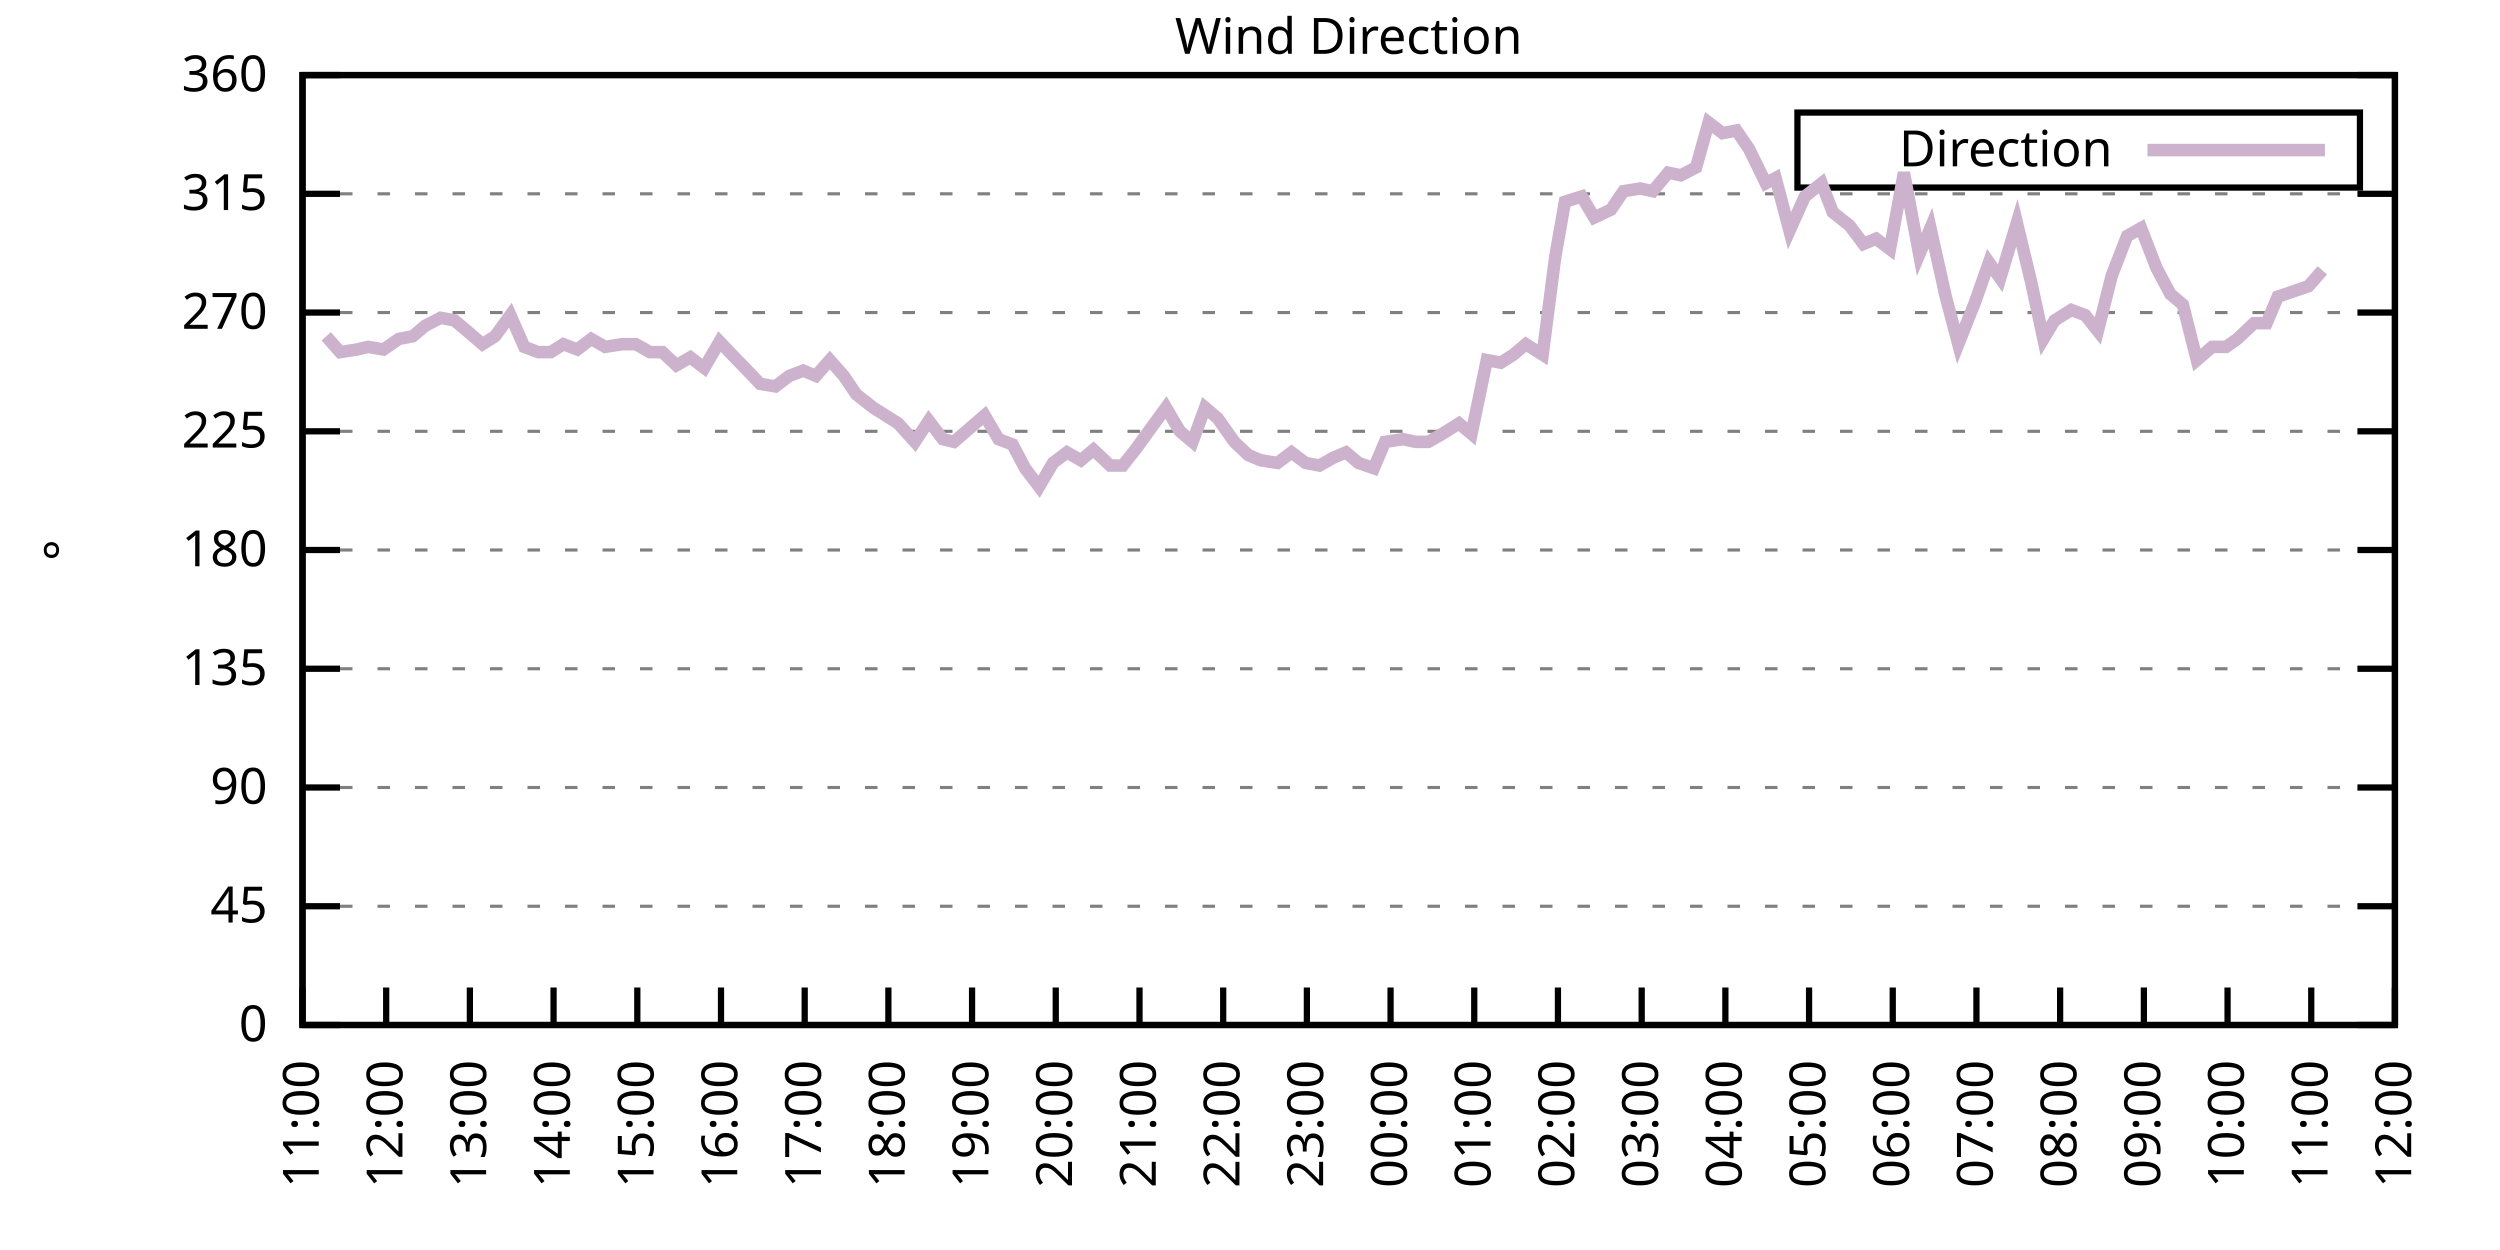
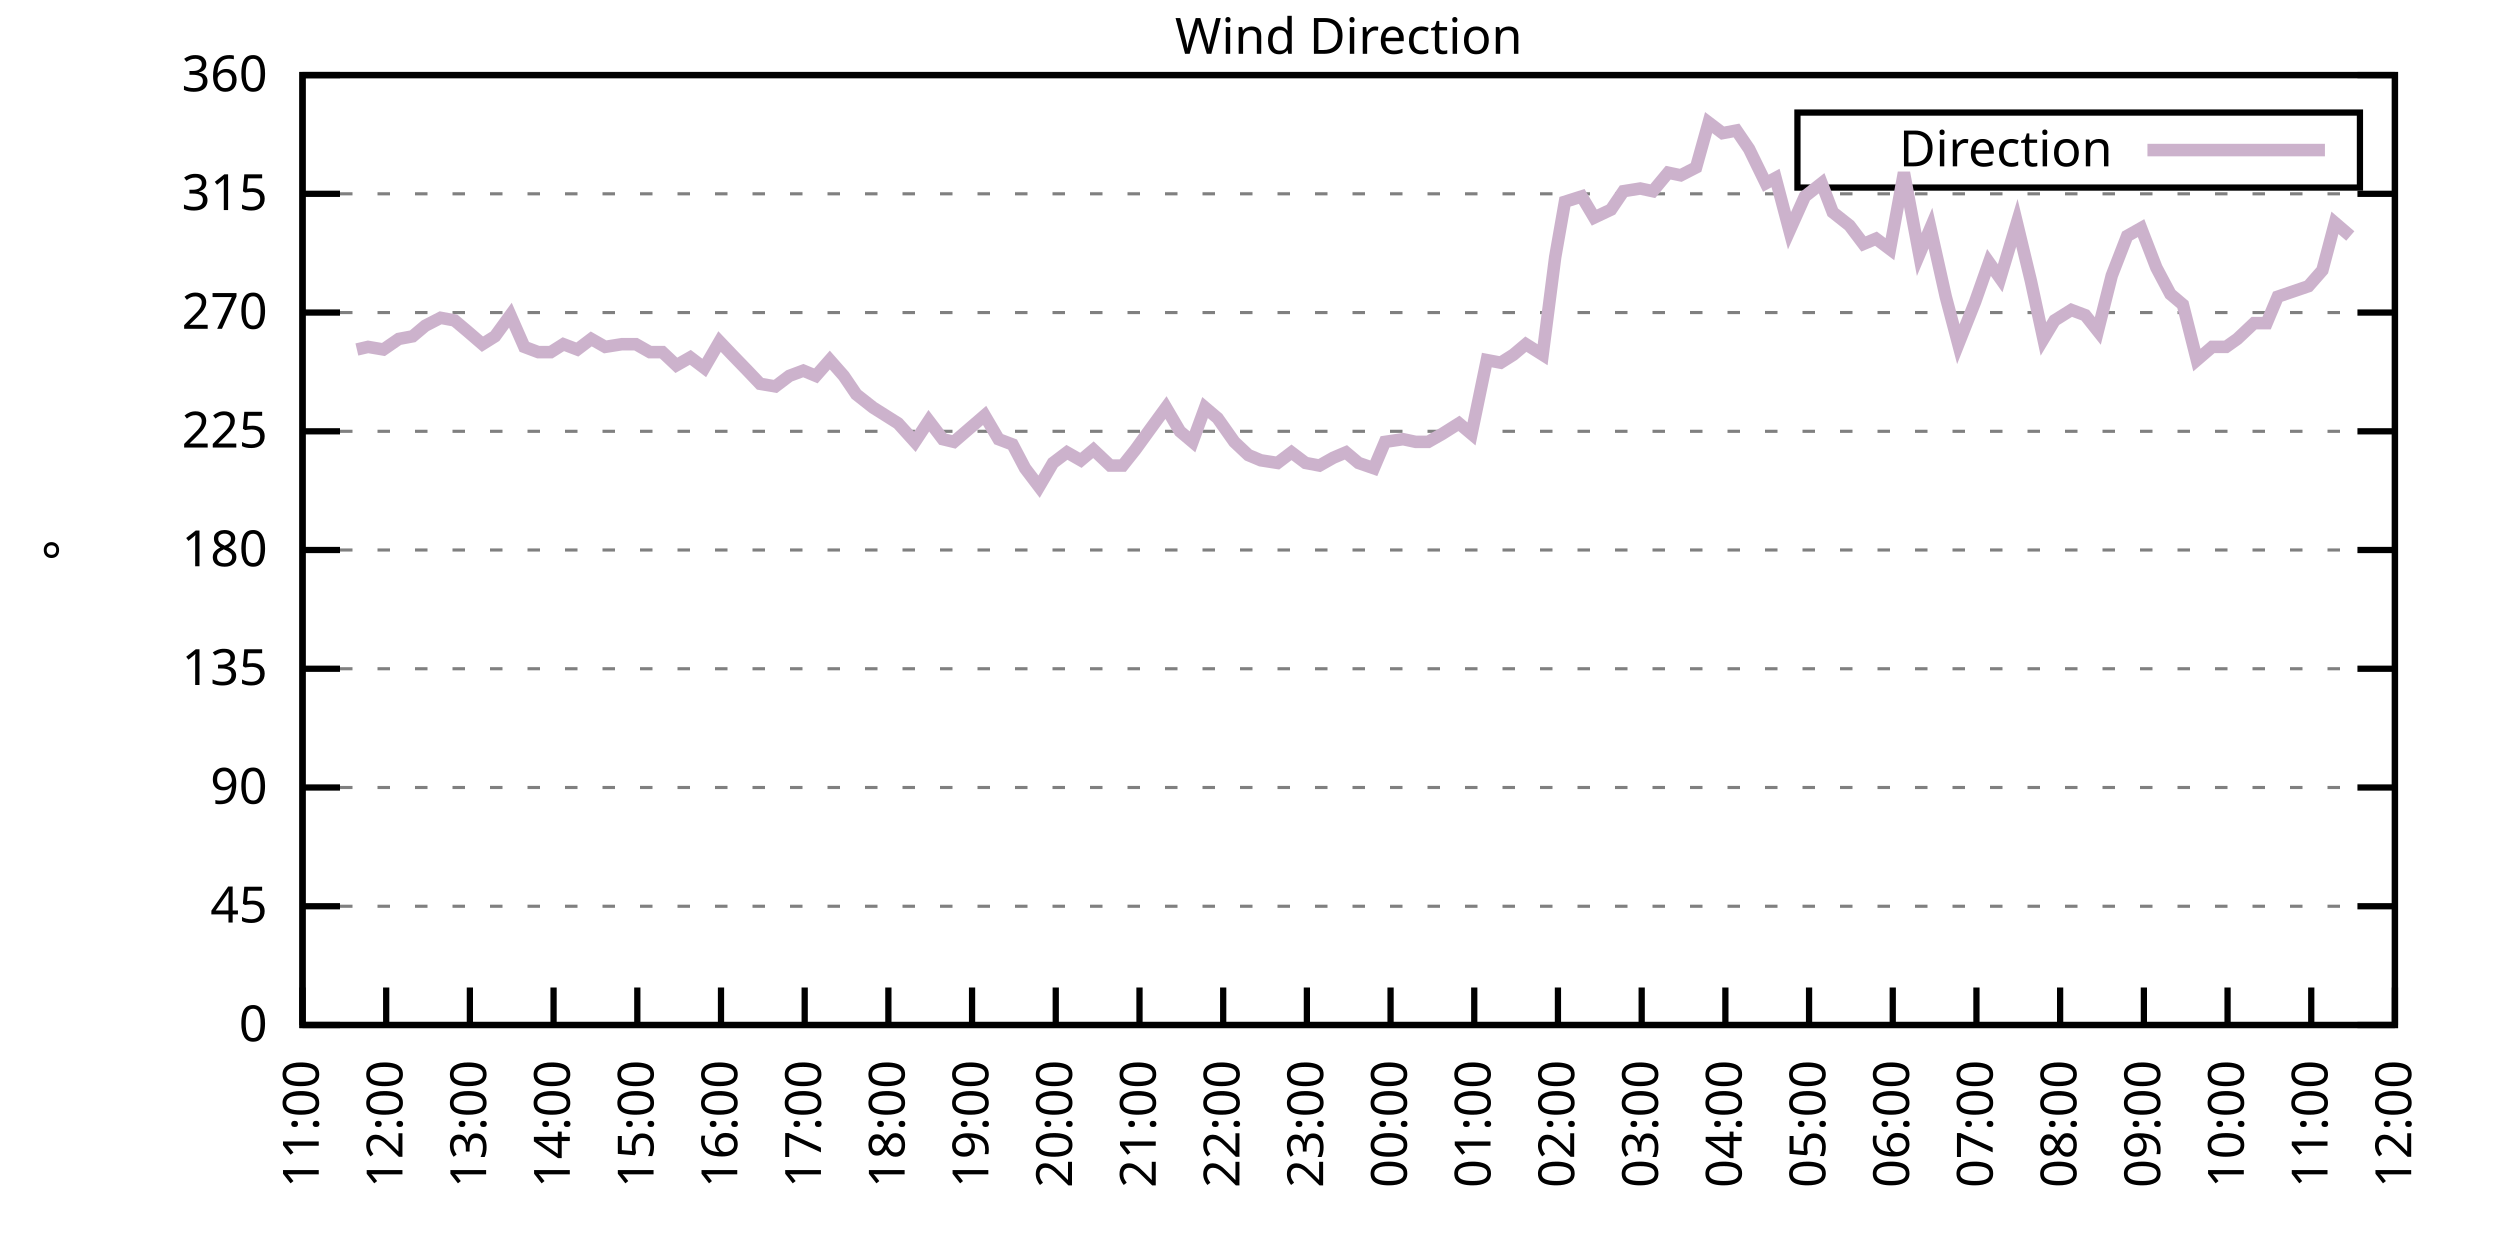
<svg xmlns="http://www.w3.org/2000/svg" xmlns:xlink="http://www.w3.org/1999/xlink" width="400" height="200" viewBox="0 0 400 200">
  <g id="gnuplot_canvas">
    <rect x="0" y="0" width="400" height="200" fill="none" />
    <defs>
      <circle id="gpDot" r="0.5" stroke-width="0.5" stroke="currentColor" />
      <path id="gpPt0" stroke-width="0.333" stroke="currentColor" d="M-1,0 h2 M0,-1 v2" />
      <path id="gpPt1" stroke-width="0.333" stroke="currentColor" d="M-1,-1 L1,1 M1,-1 L-1,1" />
      <path id="gpPt2" stroke-width="0.333" stroke="currentColor" d="M-1,0 L1,0 M0,-1 L0,1 M-1,-1 L1,1 M-1,1 L1,-1" />
      <rect id="gpPt3" stroke-width="0.333" stroke="currentColor" x="-1" y="-1" width="2" height="2" />
      <rect id="gpPt4" stroke-width="0.333" stroke="currentColor" fill="currentColor" x="-1" y="-1" width="2" height="2" />
      <circle id="gpPt5" stroke-width="0.333" stroke="currentColor" cx="0" cy="0" r="1" />
      <use xlink:href="#gpPt5" id="gpPt6" fill="currentColor" stroke="none" />
      <path id="gpPt7" stroke-width="0.333" stroke="currentColor" d="M0,-1.33 L-1.33,0.67 L1.33,0.67 z" />
      <use xlink:href="#gpPt7" id="gpPt8" fill="currentColor" stroke="none" />
      <use xlink:href="#gpPt7" id="gpPt9" stroke="currentColor" transform="rotate(180)" />
      <use xlink:href="#gpPt9" id="gpPt10" fill="currentColor" stroke="none" />
      <use xlink:href="#gpPt3" id="gpPt11" stroke="currentColor" transform="rotate(45)" />
      <use xlink:href="#gpPt11" id="gpPt12" fill="currentColor" stroke="none" />
      <path id="gpPt13" stroke-width="0.333" stroke="currentColor" d="M0,1.330 L1.265,0.411 L0.782,-1.067 L-0.782,-1.076 L-1.265,0.411 z" />
      <use xlink:href="#gpPt13" id="gpPt14" fill="currentColor" stroke="none" />
      <filter id="textbox" filterUnits="objectBoundingBox" x="0" y="0" height="1" width="1">
        <feFlood flood-color="white" flood-opacity="1" result="bgnd" />
        <feComposite in="SourceGraphic" in2="bgnd" operator="atop" />
      </filter>
      <filter id="greybox" filterUnits="objectBoundingBox" x="0" y="0" height="1" width="1">
        <feFlood flood-color="lightgrey" flood-opacity="1" result="grey" />
        <feComposite in="SourceGraphic" in2="grey" operator="atop" />
      </filter>
    </defs>
    <g fill="none" color="white" stroke="currentColor" stroke-width="1.00" stroke-linecap="butt" stroke-linejoin="miter">
</g>
    <g fill="none" color="black" stroke="currentColor" stroke-width="1.00" stroke-linecap="butt" stroke-linejoin="miter">
      <g stroke="none" shape-rendering="crispEdges">
        <polygon fill="rgb(255, 255, 255)" points="48.40,164.00 383.18,164.00 383.18,12.02 48.40,12.02 " />
      </g>
    </g>
    <g fill="none" color="black" stroke="currentColor" stroke-width="1.00" stroke-linecap="butt" stroke-linejoin="miter">
</g>
    <g fill="none" color="black" stroke="black" stroke-width="0.50" stroke-linecap="butt" stroke-linejoin="miter">
</g>
    <g fill="none" color="gray" stroke="currentColor" stroke-width="0.50" stroke-linecap="butt" stroke-linejoin="miter">
      <path stroke="gray" stroke-dasharray="2,4" class="gridline" d="M48.40,164.00 L383.19,164.00  " />
    </g>
    <g fill="none" color="gray" stroke="gray" stroke-width="1.00" stroke-linecap="butt" stroke-linejoin="miter">
</g>
    <g fill="none" color="black" stroke="currentColor" stroke-width="1.00" stroke-linecap="butt" stroke-linejoin="miter">
      <path stroke="black" d="M48.40,164.00 L54.40,164.00 M383.19,164.00 L377.19,164.00  " />
      <g transform="translate(42.80,166.60)" stroke="none" fill="black" font-family="Sans" font-size="8.00" text-anchor="end">
        <text>
          <tspan font-family="Sans"> 0</tspan>
        </text>
      </g>
    </g>
    <g fill="none" color="black" stroke="currentColor" stroke-width="1.00" stroke-linecap="butt" stroke-linejoin="miter">
</g>
    <g fill="none" color="black" stroke="black" stroke-width="0.50" stroke-linecap="butt" stroke-linejoin="miter">
</g>
    <g fill="none" color="gray" stroke="currentColor" stroke-width="0.50" stroke-linecap="butt" stroke-linejoin="miter">
      <path stroke="gray" stroke-dasharray="2,4" class="gridline" d="M48.40,145.00 L383.19,145.00  " />
    </g>
    <g fill="none" color="gray" stroke="gray" stroke-width="1.00" stroke-linecap="butt" stroke-linejoin="miter">
</g>
    <g fill="none" color="black" stroke="currentColor" stroke-width="1.00" stroke-linecap="butt" stroke-linejoin="miter">
      <path stroke="black" d="M48.40,145.00 L54.40,145.00 M383.19,145.00 L377.19,145.00  " />
      <g transform="translate(42.80,147.60)" stroke="none" fill="black" font-family="Sans" font-size="8.00" text-anchor="end">
        <text>
          <tspan font-family="Sans"> 45</tspan>
        </text>
      </g>
    </g>
    <g fill="none" color="black" stroke="currentColor" stroke-width="1.00" stroke-linecap="butt" stroke-linejoin="miter">
</g>
    <g fill="none" color="black" stroke="black" stroke-width="0.50" stroke-linecap="butt" stroke-linejoin="miter">
</g>
    <g fill="none" color="gray" stroke="currentColor" stroke-width="0.50" stroke-linecap="butt" stroke-linejoin="miter">
      <path stroke="gray" stroke-dasharray="2,4" class="gridline" d="M48.40,126.00 L383.19,126.00  " />
    </g>
    <g fill="none" color="gray" stroke="gray" stroke-width="1.00" stroke-linecap="butt" stroke-linejoin="miter">
</g>
    <g fill="none" color="black" stroke="currentColor" stroke-width="1.00" stroke-linecap="butt" stroke-linejoin="miter">
      <path stroke="black" d="M48.40,126.00 L54.40,126.00 M383.19,126.00 L377.19,126.00  " />
      <g transform="translate(42.80,128.60)" stroke="none" fill="black" font-family="Sans" font-size="8.00" text-anchor="end">
        <text>
          <tspan font-family="Sans"> 90</tspan>
        </text>
      </g>
    </g>
    <g fill="none" color="black" stroke="currentColor" stroke-width="1.00" stroke-linecap="butt" stroke-linejoin="miter">
</g>
    <g fill="none" color="black" stroke="black" stroke-width="0.50" stroke-linecap="butt" stroke-linejoin="miter">
</g>
    <g fill="none" color="gray" stroke="currentColor" stroke-width="0.50" stroke-linecap="butt" stroke-linejoin="miter">
      <path stroke="gray" stroke-dasharray="2,4" class="gridline" d="M48.40,107.00 L383.19,107.00  " />
    </g>
    <g fill="none" color="gray" stroke="gray" stroke-width="1.00" stroke-linecap="butt" stroke-linejoin="miter">
</g>
    <g fill="none" color="black" stroke="currentColor" stroke-width="1.00" stroke-linecap="butt" stroke-linejoin="miter">
      <path stroke="black" d="M48.40,107.00 L54.40,107.00 M383.19,107.00 L377.19,107.00  " />
      <g transform="translate(42.80,109.60)" stroke="none" fill="black" font-family="Sans" font-size="8.00" text-anchor="end">
        <text>
          <tspan font-family="Sans"> 135</tspan>
        </text>
      </g>
    </g>
    <g fill="none" color="black" stroke="currentColor" stroke-width="1.00" stroke-linecap="butt" stroke-linejoin="miter">
</g>
    <g fill="none" color="black" stroke="black" stroke-width="0.50" stroke-linecap="butt" stroke-linejoin="miter">
</g>
    <g fill="none" color="gray" stroke="currentColor" stroke-width="0.50" stroke-linecap="butt" stroke-linejoin="miter">
      <path stroke="gray" stroke-dasharray="2,4" class="gridline" d="M48.40,88.00 L383.19,88.00  " />
    </g>
    <g fill="none" color="gray" stroke="gray" stroke-width="1.00" stroke-linecap="butt" stroke-linejoin="miter">
</g>
    <g fill="none" color="black" stroke="currentColor" stroke-width="1.00" stroke-linecap="butt" stroke-linejoin="miter">
      <path stroke="black" d="M48.40,88.00 L54.40,88.00 M383.19,88.00 L377.19,88.00  " />
      <g transform="translate(42.80,90.60)" stroke="none" fill="black" font-family="Sans" font-size="8.00" text-anchor="end">
        <text>
          <tspan font-family="Sans"> 180</tspan>
        </text>
      </g>
    </g>
    <g fill="none" color="black" stroke="currentColor" stroke-width="1.00" stroke-linecap="butt" stroke-linejoin="miter">
</g>
    <g fill="none" color="black" stroke="black" stroke-width="0.50" stroke-linecap="butt" stroke-linejoin="miter">
</g>
    <g fill="none" color="gray" stroke="currentColor" stroke-width="0.50" stroke-linecap="butt" stroke-linejoin="miter">
      <path stroke="gray" stroke-dasharray="2,4" class="gridline" d="M48.40,69.01 L383.19,69.01  " />
    </g>
    <g fill="none" color="gray" stroke="gray" stroke-width="1.00" stroke-linecap="butt" stroke-linejoin="miter">
</g>
    <g fill="none" color="black" stroke="currentColor" stroke-width="1.00" stroke-linecap="butt" stroke-linejoin="miter">
      <path stroke="black" d="M48.40,69.01 L54.40,69.01 M383.19,69.01 L377.19,69.01  " />
      <g transform="translate(42.80,71.61)" stroke="none" fill="black" font-family="Sans" font-size="8.00" text-anchor="end">
        <text>
          <tspan font-family="Sans"> 225</tspan>
        </text>
      </g>
    </g>
    <g fill="none" color="black" stroke="currentColor" stroke-width="1.00" stroke-linecap="butt" stroke-linejoin="miter">
</g>
    <g fill="none" color="black" stroke="black" stroke-width="0.50" stroke-linecap="butt" stroke-linejoin="miter">
</g>
    <g fill="none" color="gray" stroke="currentColor" stroke-width="0.50" stroke-linecap="butt" stroke-linejoin="miter">
      <path stroke="gray" stroke-dasharray="2,4" class="gridline" d="M48.40,50.01 L383.19,50.01  " />
    </g>
    <g fill="none" color="gray" stroke="gray" stroke-width="1.00" stroke-linecap="butt" stroke-linejoin="miter">
</g>
    <g fill="none" color="black" stroke="currentColor" stroke-width="1.00" stroke-linecap="butt" stroke-linejoin="miter">
      <path stroke="black" d="M48.40,50.01 L54.40,50.01 M383.19,50.01 L377.19,50.01  " />
      <g transform="translate(42.80,52.61)" stroke="none" fill="black" font-family="Sans" font-size="8.00" text-anchor="end">
        <text>
          <tspan font-family="Sans"> 270</tspan>
        </text>
      </g>
    </g>
    <g fill="none" color="black" stroke="currentColor" stroke-width="1.00" stroke-linecap="butt" stroke-linejoin="miter">
</g>
    <g fill="none" color="black" stroke="black" stroke-width="0.50" stroke-linecap="butt" stroke-linejoin="miter">
</g>
    <g fill="none" color="gray" stroke="currentColor" stroke-width="0.50" stroke-linecap="butt" stroke-linejoin="miter">
      <path stroke="gray" stroke-dasharray="2,4" class="gridline" d="M48.40,31.01 L383.19,31.01  " />
    </g>
    <g fill="none" color="gray" stroke="gray" stroke-width="1.00" stroke-linecap="butt" stroke-linejoin="miter">
</g>
    <g fill="none" color="black" stroke="currentColor" stroke-width="1.00" stroke-linecap="butt" stroke-linejoin="miter">
      <path stroke="black" d="M48.40,31.01 L54.40,31.01 M383.19,31.01 L377.19,31.01  " />
      <g transform="translate(42.80,33.61)" stroke="none" fill="black" font-family="Sans" font-size="8.00" text-anchor="end">
        <text>
          <tspan font-family="Sans"> 315</tspan>
        </text>
      </g>
    </g>
    <g fill="none" color="black" stroke="currentColor" stroke-width="1.00" stroke-linecap="butt" stroke-linejoin="miter">
</g>
    <g fill="none" color="black" stroke="black" stroke-width="0.50" stroke-linecap="butt" stroke-linejoin="miter">
</g>
    <g fill="none" color="gray" stroke="currentColor" stroke-width="0.50" stroke-linecap="butt" stroke-linejoin="miter">
      <path stroke="gray" stroke-dasharray="2,4" class="gridline" d="M48.40,12.01 L383.19,12.01  " />
    </g>
    <g fill="none" color="gray" stroke="gray" stroke-width="1.00" stroke-linecap="butt" stroke-linejoin="miter">
</g>
    <g fill="none" color="black" stroke="currentColor" stroke-width="1.00" stroke-linecap="butt" stroke-linejoin="miter">
      <path stroke="black" d="M48.40,12.01 L54.40,12.01 M383.19,12.01 L377.19,12.01  " />
      <g transform="translate(42.80,14.61)" stroke="none" fill="black" font-family="Sans" font-size="8.00" text-anchor="end">
        <text>
          <tspan font-family="Sans"> 360</tspan>
        </text>
      </g>
    </g>
    <g fill="none" color="black" stroke="currentColor" stroke-width="1.00" stroke-linecap="butt" stroke-linejoin="miter">
      <path stroke="black" d="M48.40,164.00 L48.40,158.00  " />
      <g transform="translate(51.00,169.60) rotate(270.00)" stroke="none" fill="black" font-family="Sans" font-size="8.00" text-anchor="end">
        <text>
          <tspan font-family="Sans">11:00</tspan>
        </text>
      </g>
    </g>
    <g fill="none" color="black" stroke="currentColor" stroke-width="1.00" stroke-linecap="butt" stroke-linejoin="miter">
      <path stroke="black" d="M61.79,164.00 L61.79,158.00  " />
      <g transform="translate(64.39,169.60) rotate(270.00)" stroke="none" fill="black" font-family="Sans" font-size="8.00" text-anchor="end">
        <text>
          <tspan font-family="Sans">12:00</tspan>
        </text>
      </g>
    </g>
    <g fill="none" color="black" stroke="currentColor" stroke-width="1.00" stroke-linecap="butt" stroke-linejoin="miter">
      <path stroke="black" d="M75.18,164.00 L75.18,158.00  " />
      <g transform="translate(77.78,169.60) rotate(270.00)" stroke="none" fill="black" font-family="Sans" font-size="8.00" text-anchor="end">
        <text>
          <tspan font-family="Sans">13:00</tspan>
        </text>
      </g>
    </g>
    <g fill="none" color="black" stroke="currentColor" stroke-width="1.00" stroke-linecap="butt" stroke-linejoin="miter">
      <path stroke="black" d="M88.57,164.00 L88.57,158.00  " />
      <g transform="translate(91.17,169.60) rotate(270.00)" stroke="none" fill="black" font-family="Sans" font-size="8.00" text-anchor="end">
        <text>
          <tspan font-family="Sans">14:00</tspan>
        </text>
      </g>
    </g>
    <g fill="none" color="black" stroke="currentColor" stroke-width="1.00" stroke-linecap="butt" stroke-linejoin="miter">
      <path stroke="black" d="M101.97,164.00 L101.97,158.00  " />
      <g transform="translate(104.57,169.60) rotate(270.00)" stroke="none" fill="black" font-family="Sans" font-size="8.00" text-anchor="end">
        <text>
          <tspan font-family="Sans">15:00</tspan>
        </text>
      </g>
    </g>
    <g fill="none" color="black" stroke="currentColor" stroke-width="1.00" stroke-linecap="butt" stroke-linejoin="miter">
      <path stroke="black" d="M115.36,164.00 L115.36,158.00  " />
      <g transform="translate(117.96,169.60) rotate(270.00)" stroke="none" fill="black" font-family="Sans" font-size="8.00" text-anchor="end">
        <text>
          <tspan font-family="Sans">16:00</tspan>
        </text>
      </g>
    </g>
    <g fill="none" color="black" stroke="currentColor" stroke-width="1.00" stroke-linecap="butt" stroke-linejoin="miter">
      <path stroke="black" d="M128.75,164.00 L128.75,158.00  " />
      <g transform="translate(131.35,169.60) rotate(270.00)" stroke="none" fill="black" font-family="Sans" font-size="8.00" text-anchor="end">
        <text>
          <tspan font-family="Sans">17:00</tspan>
        </text>
      </g>
    </g>
    <g fill="none" color="black" stroke="currentColor" stroke-width="1.00" stroke-linecap="butt" stroke-linejoin="miter">
      <path stroke="black" d="M142.14,164.00 L142.14,158.00  " />
      <g transform="translate(144.74,169.60) rotate(270.00)" stroke="none" fill="black" font-family="Sans" font-size="8.00" text-anchor="end">
        <text>
          <tspan font-family="Sans">18:00</tspan>
        </text>
      </g>
    </g>
    <g fill="none" color="black" stroke="currentColor" stroke-width="1.00" stroke-linecap="butt" stroke-linejoin="miter">
      <path stroke="black" d="M155.53,164.00 L155.53,158.00  " />
      <g transform="translate(158.13,169.60) rotate(270.00)" stroke="none" fill="black" font-family="Sans" font-size="8.00" text-anchor="end">
        <text>
          <tspan font-family="Sans">19:00</tspan>
        </text>
      </g>
    </g>
    <g fill="none" color="black" stroke="currentColor" stroke-width="1.00" stroke-linecap="butt" stroke-linejoin="miter">
      <path stroke="black" d="M168.92,164.00 L168.92,158.00  " />
      <g transform="translate(171.52,169.60) rotate(270.00)" stroke="none" fill="black" font-family="Sans" font-size="8.00" text-anchor="end">
        <text>
          <tspan font-family="Sans">20:00</tspan>
        </text>
      </g>
    </g>
    <g fill="none" color="black" stroke="currentColor" stroke-width="1.00" stroke-linecap="butt" stroke-linejoin="miter">
      <path stroke="black" d="M182.32,164.00 L182.32,158.00  " />
      <g transform="translate(184.92,169.60) rotate(270.00)" stroke="none" fill="black" font-family="Sans" font-size="8.00" text-anchor="end">
        <text>
          <tspan font-family="Sans">21:00</tspan>
        </text>
      </g>
    </g>
    <g fill="none" color="black" stroke="currentColor" stroke-width="1.00" stroke-linecap="butt" stroke-linejoin="miter">
      <path stroke="black" d="M195.71,164.00 L195.71,158.00  " />
      <g transform="translate(198.31,169.60) rotate(270.00)" stroke="none" fill="black" font-family="Sans" font-size="8.00" text-anchor="end">
        <text>
          <tspan font-family="Sans">22:00</tspan>
        </text>
      </g>
    </g>
    <g fill="none" color="black" stroke="currentColor" stroke-width="1.00" stroke-linecap="butt" stroke-linejoin="miter">
      <path stroke="black" d="M209.10,164.00 L209.10,158.00  " />
      <g transform="translate(211.70,169.60) rotate(270.00)" stroke="none" fill="black" font-family="Sans" font-size="8.00" text-anchor="end">
        <text>
          <tspan font-family="Sans">23:00</tspan>
        </text>
      </g>
    </g>
    <g fill="none" color="black" stroke="currentColor" stroke-width="1.00" stroke-linecap="butt" stroke-linejoin="miter">
      <path stroke="black" d="M222.49,164.00 L222.49,158.00  " />
      <g transform="translate(225.09,169.60) rotate(270.00)" stroke="none" fill="black" font-family="Sans" font-size="8.00" text-anchor="end">
        <text>
          <tspan font-family="Sans">00:00</tspan>
        </text>
      </g>
    </g>
    <g fill="none" color="black" stroke="currentColor" stroke-width="1.00" stroke-linecap="butt" stroke-linejoin="miter">
      <path stroke="black" d="M235.88,164.00 L235.88,158.00  " />
      <g transform="translate(238.48,169.60) rotate(270.00)" stroke="none" fill="black" font-family="Sans" font-size="8.00" text-anchor="end">
        <text>
          <tspan font-family="Sans">01:00</tspan>
        </text>
      </g>
    </g>
    <g fill="none" color="black" stroke="currentColor" stroke-width="1.00" stroke-linecap="butt" stroke-linejoin="miter">
      <path stroke="black" d="M249.27,164.00 L249.27,158.00  " />
      <g transform="translate(251.87,169.60) rotate(270.00)" stroke="none" fill="black" font-family="Sans" font-size="8.00" text-anchor="end">
        <text>
          <tspan font-family="Sans">02:00</tspan>
        </text>
      </g>
    </g>
    <g fill="none" color="black" stroke="currentColor" stroke-width="1.00" stroke-linecap="butt" stroke-linejoin="miter">
      <path stroke="black" d="M262.67,164.00 L262.67,158.00  " />
      <g transform="translate(265.27,169.60) rotate(270.00)" stroke="none" fill="black" font-family="Sans" font-size="8.00" text-anchor="end">
        <text>
          <tspan font-family="Sans">03:00</tspan>
        </text>
      </g>
    </g>
    <g fill="none" color="black" stroke="currentColor" stroke-width="1.00" stroke-linecap="butt" stroke-linejoin="miter">
      <path stroke="black" d="M276.06,164.00 L276.06,158.00  " />
      <g transform="translate(278.66,169.60) rotate(270.00)" stroke="none" fill="black" font-family="Sans" font-size="8.00" text-anchor="end">
        <text>
          <tspan font-family="Sans">04:00</tspan>
        </text>
      </g>
    </g>
    <g fill="none" color="black" stroke="currentColor" stroke-width="1.00" stroke-linecap="butt" stroke-linejoin="miter">
      <path stroke="black" d="M289.45,164.00 L289.45,158.00  " />
      <g transform="translate(292.05,169.60) rotate(270.00)" stroke="none" fill="black" font-family="Sans" font-size="8.00" text-anchor="end">
        <text>
          <tspan font-family="Sans">05:00</tspan>
        </text>
      </g>
    </g>
    <g fill="none" color="black" stroke="currentColor" stroke-width="1.00" stroke-linecap="butt" stroke-linejoin="miter">
      <path stroke="black" d="M302.84,164.00 L302.84,158.00  " />
      <g transform="translate(305.44,169.60) rotate(270.00)" stroke="none" fill="black" font-family="Sans" font-size="8.00" text-anchor="end">
        <text>
          <tspan font-family="Sans">06:00</tspan>
        </text>
      </g>
    </g>
    <g fill="none" color="black" stroke="currentColor" stroke-width="1.00" stroke-linecap="butt" stroke-linejoin="miter">
      <path stroke="black" d="M316.23,164.00 L316.23,158.00  " />
      <g transform="translate(318.83,169.60) rotate(270.00)" stroke="none" fill="black" font-family="Sans" font-size="8.00" text-anchor="end">
        <text>
          <tspan font-family="Sans">07:00</tspan>
        </text>
      </g>
    </g>
    <g fill="none" color="black" stroke="currentColor" stroke-width="1.00" stroke-linecap="butt" stroke-linejoin="miter">
      <path stroke="black" d="M329.62,164.00 L329.62,158.00  " />
      <g transform="translate(332.22,169.60) rotate(270.00)" stroke="none" fill="black" font-family="Sans" font-size="8.00" text-anchor="end">
        <text>
          <tspan font-family="Sans">08:00</tspan>
        </text>
      </g>
    </g>
    <g fill="none" color="black" stroke="currentColor" stroke-width="1.00" stroke-linecap="butt" stroke-linejoin="miter">
      <path stroke="black" d="M343.02,164.00 L343.02,158.00  " />
      <g transform="translate(345.62,169.60) rotate(270.00)" stroke="none" fill="black" font-family="Sans" font-size="8.00" text-anchor="end">
        <text>
          <tspan font-family="Sans">09:00</tspan>
        </text>
      </g>
    </g>
    <g fill="none" color="black" stroke="currentColor" stroke-width="1.00" stroke-linecap="butt" stroke-linejoin="miter">
      <path stroke="black" d="M356.41,164.00 L356.41,158.00  " />
      <g transform="translate(359.01,169.60) rotate(270.00)" stroke="none" fill="black" font-family="Sans" font-size="8.00" text-anchor="end">
        <text>
          <tspan font-family="Sans">10:00</tspan>
        </text>
      </g>
    </g>
    <g fill="none" color="black" stroke="currentColor" stroke-width="1.00" stroke-linecap="butt" stroke-linejoin="miter">
      <path stroke="black" d="M369.80,164.00 L369.80,158.00  " />
      <g transform="translate(372.40,169.60) rotate(270.00)" stroke="none" fill="black" font-family="Sans" font-size="8.00" text-anchor="end">
        <text>
          <tspan font-family="Sans">11:00</tspan>
        </text>
      </g>
    </g>
    <g fill="none" color="black" stroke="currentColor" stroke-width="1.00" stroke-linecap="butt" stroke-linejoin="miter">
      <path stroke="black" d="M383.19,164.00 L383.19,158.00  " />
      <g transform="translate(385.79,169.60) rotate(270.00)" stroke="none" fill="black" font-family="Sans" font-size="8.00" text-anchor="end">
        <text>
          <tspan font-family="Sans">12:00</tspan>
        </text>
      </g>
    </g>
    <g fill="none" color="black" stroke="currentColor" stroke-width="1.00" stroke-linecap="butt" stroke-linejoin="miter">
</g>
    <g fill="none" color="black" stroke="currentColor" stroke-width="1.00" stroke-linecap="butt" stroke-linejoin="miter">
      <path stroke="black" d="M48.40,12.01 L48.40,164.00 L383.19,164.00 L383.19,12.01 L48.40,12.01 Z  " />
    </g>
    <g fill="none" color="black" stroke="currentColor" stroke-width="1.00" stroke-linecap="butt" stroke-linejoin="miter">
</g>
    <g fill="none" color="black" stroke="currentColor" stroke-width="1.00" stroke-linecap="butt" stroke-linejoin="miter">
      <path stroke="black" d="M287.59,30.01 L287.59,18.01 L377.59,18.01 L377.59,30.01 L287.59,30.01 Z  " />
    </g>
    <g id="Wind_direction_plot_1">
      <g fill="none" color="white" stroke="black" stroke-width="2.00" stroke-linecap="butt" stroke-linejoin="miter">
</g>
      <g fill="none" color="black" stroke="currentColor" stroke-width="2.00" stroke-linecap="butt" stroke-linejoin="miter">
        <g transform="translate(337.99,26.61)" stroke="none" fill="black" font-family="Sans" font-size="8.00" text-anchor="end">
          <text>
            <tspan font-family="Sans">Direction</tspan>
          </text>
        </g>
      </g>
      <g fill="none" color="black" stroke="currentColor" stroke-width="2.00" stroke-linecap="butt" stroke-linejoin="miter">
-         <path stroke="rgb(204, 178, 204)" d="M343.59,24.01 L371.99,24.01 M52.19,53.81 L54.43,56.34 L57.10,55.92 L58.89,55.50 L61.35,55.92 L63.80,54.23   L66.03,53.81 L68.04,52.12 L70.50,50.85 L72.73,51.27 L74.74,52.96 L77.19,55.07 L79.20,53.81 L81.66,50.43   L83.89,55.50 L86.12,56.34 L88.13,56.34 L90.14,55.07 L92.37,55.92 L94.60,54.23 L96.83,55.50 L99.51,55.07   L101.74,55.07 L103.98,56.34 L105.98,56.34 L108.22,58.45 L110.45,57.18 L112.68,58.87 L115.13,54.65 L117.14,56.76   L119.60,59.30 L121.61,61.41 L124.06,61.83 L126.29,60.14 L128.53,59.30 L130.54,60.14 L132.77,57.61 L135.00,60.14   L137.01,63.10 L139.69,65.21 L141.69,66.47 L143.70,67.74 L146.38,70.70 L148.61,67.32 L150.85,70.27 L152.63,70.70   L155.09,68.58 L157.54,66.47 L159.77,70.27 L162.01,71.12 L164.01,74.92 L166.25,77.87 L168.48,74.07 L170.71,72.38   L172.94,73.65 L174.95,71.96 L177.63,74.49 L179.64,74.49 L181.65,71.96 L184.10,68.58 L186.56,65.21 L188.79,69.01   L190.80,70.70 L192.81,65.21 L194.81,66.90 L197.49,70.70 L199.73,72.81 L201.73,73.65 L204.41,74.07 L206.64,72.38   L208.88,74.07 L211.11,74.49 L213.34,73.23 L215.35,72.38 L217.36,74.07 L219.81,74.92 L221.60,70.70 L224.50,70.27   L226.51,70.70 L228.52,70.70 L230.75,69.43 L233.43,67.74 L235.44,69.43 L237.89,57.61 L240.12,58.03 L242.13,56.76   L244.14,55.07 L246.82,56.76 L248.83,41.14 L250.39,32.28 L253.07,31.43 L255.08,34.81 L257.76,33.54 L259.76,30.59   L262.44,30.16 L264.45,30.59 L266.91,27.63 L268.92,28.05 L271.37,26.79 L273.38,19.61 L275.61,21.30 L277.84,20.88   L279.85,23.83 L282.53,29.32 L284.09,28.48 L286.32,36.92 L288.78,31.43 L291.46,29.32 L293.24,33.96 L295.92,36.08   L298.15,39.03 L300.16,38.19 L302.39,39.87 L304.63,27.63 L307.08,40.72 L308.87,36.50 L311.32,47.47 L313.33,55.07   L316.01,48.32 L318.24,41.99 L320.03,44.52 L322.70,35.65 L324.94,44.94 L326.95,54.23 L328.73,51.27 L331.41,49.59   L333.64,50.43 L335.65,52.96 L337.88,44.10 L340.34,37.76 L342.57,36.50 L345.02,42.83 L347.26,47.05 L349.26,48.74   L351.50,57.61 L353.95,55.50 L356.18,55.50 L357.97,54.23 L360.65,51.70 L362.66,51.70 L364.44,47.47 L366.90,46.63   L369.35,45.79 L371.58,43.25  " />
+         <path stroke="rgb(204, 178, 204)" d="M343.59,24.01 L371.99,24.01 M57.10,55.92 L58.89,55.50 L61.35,55.92 L63.80,54.23 L66.03,53.81 L68.04,52.12   L70.50,50.85 L72.73,51.27 L74.74,52.96 L77.19,55.07 L79.20,53.81 L81.66,50.43 L83.89,55.50 L86.12,56.34   L88.13,56.34 L90.14,55.07 L92.37,55.92 L94.60,54.23 L96.83,55.50 L99.51,55.07 L101.74,55.07 L103.98,56.34   L105.98,56.34 L108.22,58.45 L110.45,57.18 L112.68,58.87 L115.13,54.65 L117.14,56.76 L119.60,59.30 L121.61,61.41   L124.06,61.83 L126.29,60.14 L128.53,59.30 L130.54,60.14 L132.77,57.61 L135.00,60.14 L137.01,63.10 L139.69,65.21   L141.69,66.47 L143.70,67.74 L146.38,70.70 L148.61,67.32 L150.85,70.27 L152.63,70.70 L155.09,68.58 L157.54,66.47   L159.77,70.27 L162.01,71.12 L164.01,74.92 L166.25,77.87 L168.48,74.07 L170.71,72.38 L172.94,73.65 L174.95,71.96   L177.63,74.49 L179.64,74.49 L181.65,71.96 L184.10,68.58 L186.56,65.21 L188.79,69.01 L190.80,70.70 L192.81,65.21   L194.81,66.90 L197.49,70.70 L199.73,72.81 L201.73,73.65 L204.41,74.07 L206.64,72.38 L208.88,74.07 L211.11,74.49   L213.34,73.23 L215.35,72.38 L217.36,74.07 L219.81,74.92 L221.60,70.70 L224.50,70.27 L226.51,70.70 L228.52,70.70   L230.75,69.43 L233.43,67.74 L235.44,69.43 L237.89,57.61 L240.12,58.03 L242.13,56.76 L244.14,55.07 L246.82,56.76   L248.83,41.14 L250.39,32.28 L253.07,31.43 L255.08,34.81 L257.76,33.54 L259.76,30.59 L262.44,30.16 L264.45,30.59   L266.91,27.63 L268.92,28.05 L271.37,26.79 L273.38,19.61 L275.61,21.30 L277.84,20.88 L279.85,23.83 L282.53,29.32   L284.09,28.48 L286.32,36.92 L288.78,31.43 L291.46,29.32 L293.24,33.96 L295.92,36.08 L298.15,39.03 L300.16,38.19   L302.39,39.87 L304.63,27.63 L307.08,40.72 L308.87,36.50 L311.32,47.47 L313.33,55.07 L316.01,48.32 L318.24,41.99   L320.03,44.52 L322.70,35.65 L324.94,44.94 L326.95,54.23 L328.73,51.27 L331.41,49.59 L333.64,50.43 L335.65,52.96   L337.88,44.10 L340.34,37.76 L342.57,36.50 L345.02,42.83 L347.26,47.05 L349.26,48.74 L351.50,57.61 L353.95,55.50   L356.18,55.50 L357.97,54.23 L360.65,51.70 L362.66,51.70 L364.44,47.47 L366.90,46.63 L369.35,45.79 L371.58,43.25   L373.59,35.65 L376.05,37.76  " />
      </g>
    </g>
    <g fill="none" color="black" stroke="currentColor" stroke-width="2.00" stroke-linecap="butt" stroke-linejoin="miter">
</g>
    <g fill="none" color="black" stroke="black" stroke-width="1.00" stroke-linecap="butt" stroke-linejoin="miter">
</g>
    <g fill="none" color="black" stroke="currentColor" stroke-width="1.00" stroke-linecap="butt" stroke-linejoin="miter">
      <path stroke="black" d="M48.40,12.01 L48.40,164.00 L383.19,164.00 L383.19,12.01 L48.40,12.01 Z  " />
      <g transform="translate(12.80,88.01) rotate(270.00)" stroke="none" fill="black" font-family="Sans" font-size="8.00" text-anchor="middle">
        <text>
          <tspan font-family="Sans">°</tspan>
        </text>
      </g>
    </g>
    <g fill="none" color="black" stroke="currentColor" stroke-width="1.00" stroke-linecap="butt" stroke-linejoin="miter">
</g>
    <g fill="none" color="black" stroke="currentColor" stroke-width="1.00" stroke-linecap="butt" stroke-linejoin="miter">
      <g transform="translate(215.79,8.61)" stroke="none" fill="black" font-family="Sans" font-size="8.00" text-anchor="middle">
        <text>
          <tspan font-family="Sans">Wind Direction</tspan>
        </text>
      </g>
    </g>
    <g fill="none" color="black" stroke="currentColor" stroke-width="1.00" stroke-linecap="butt" stroke-linejoin="miter">
</g>
  </g>
</svg>
